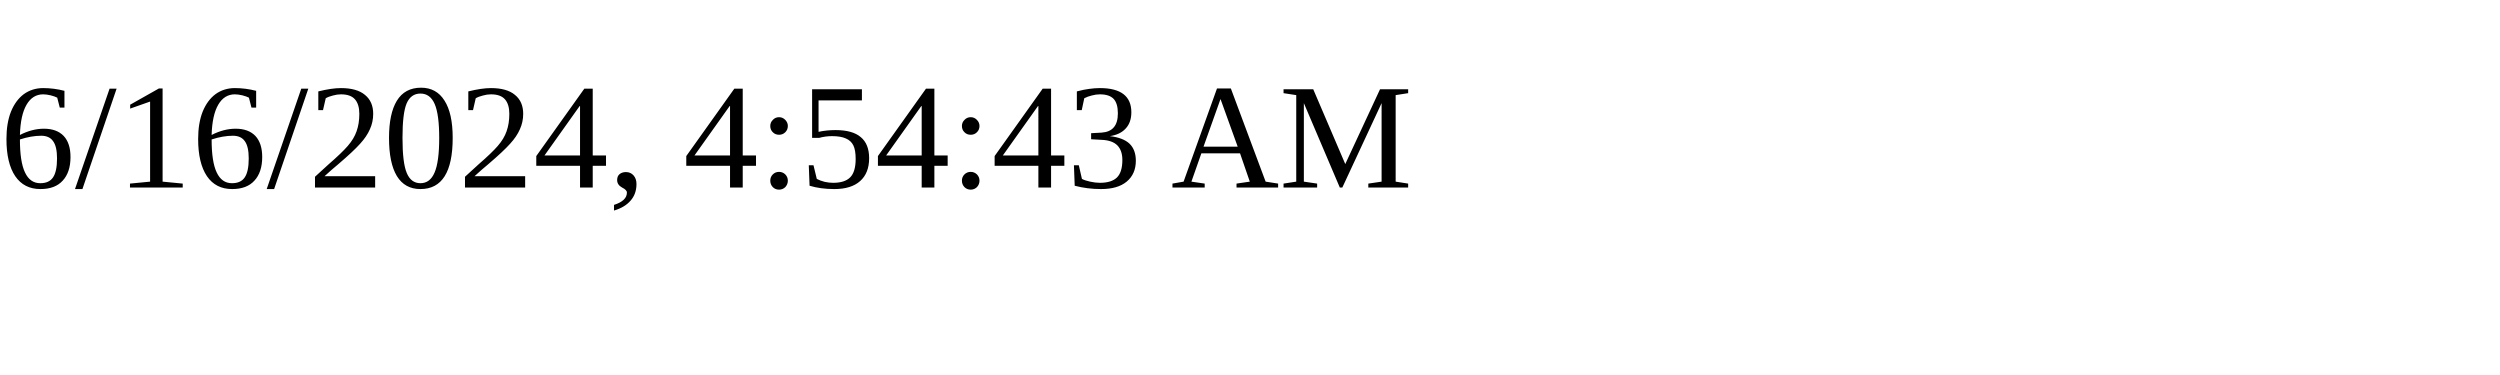
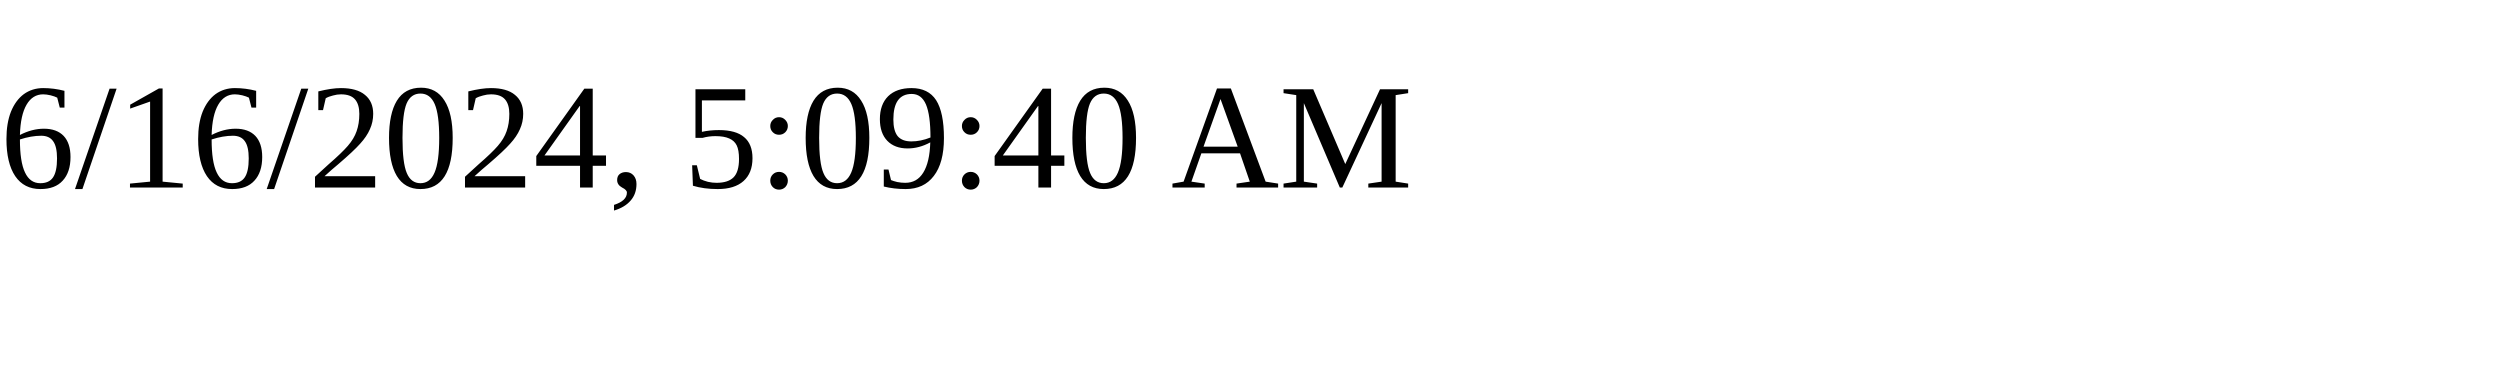
<svg xmlns="http://www.w3.org/2000/svg" height="30" width="200">
-   <text x="0" y="15">6/16/2024, 4:54:43 AM</text>
+   <text x="0" y="15">6/16/2024, 5:09:40 AM</text>
</svg>
